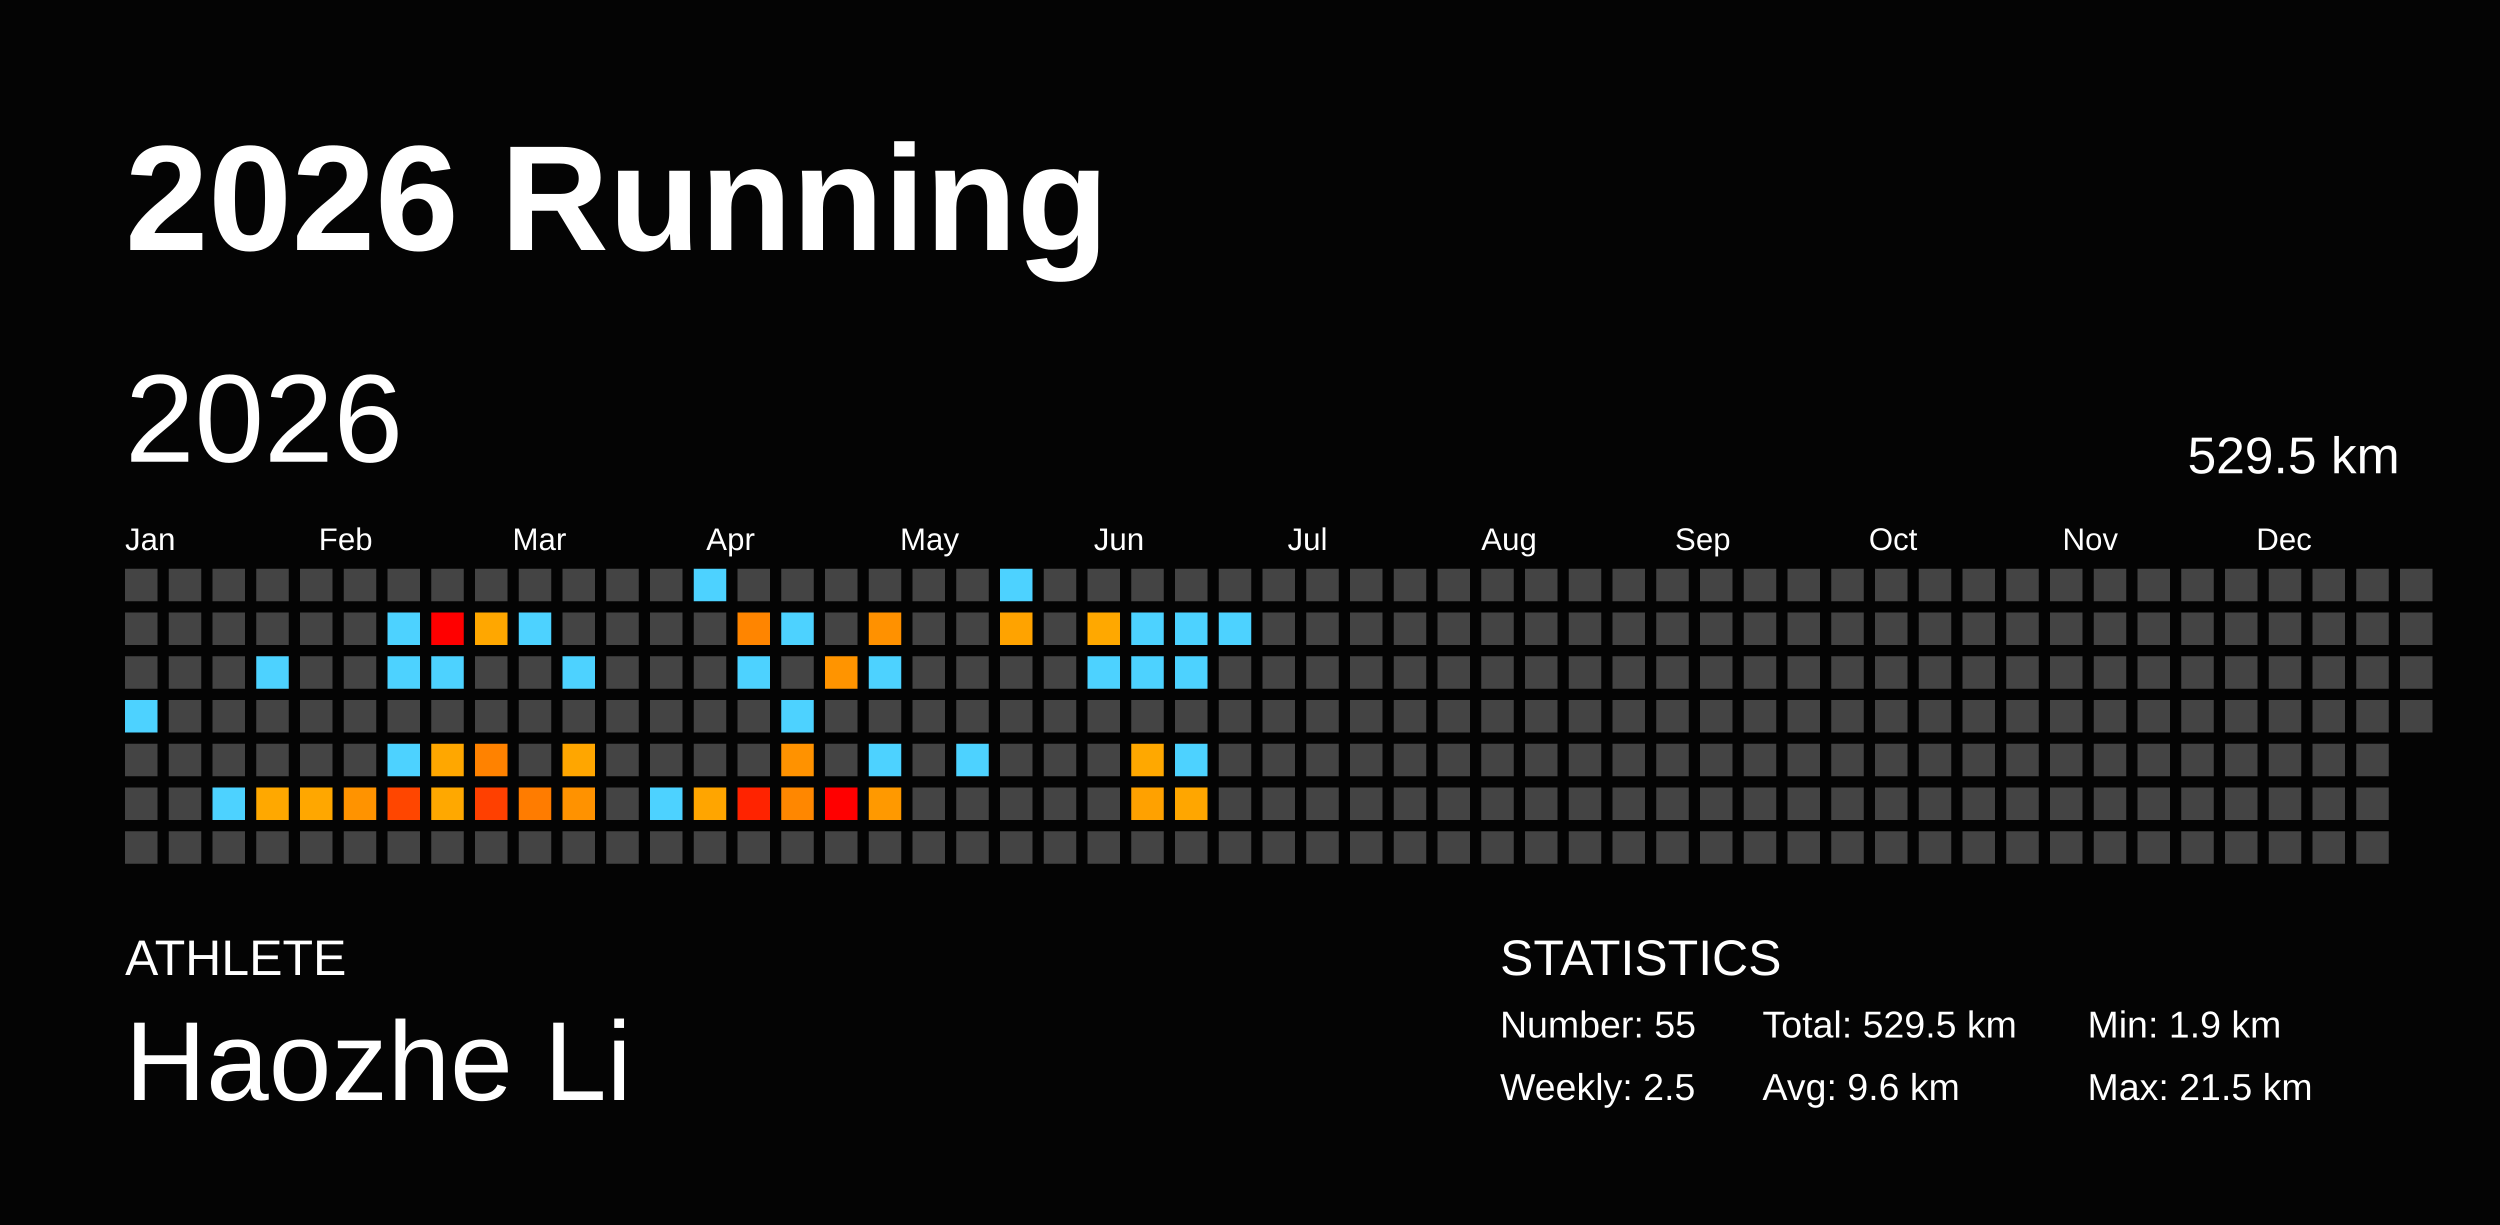
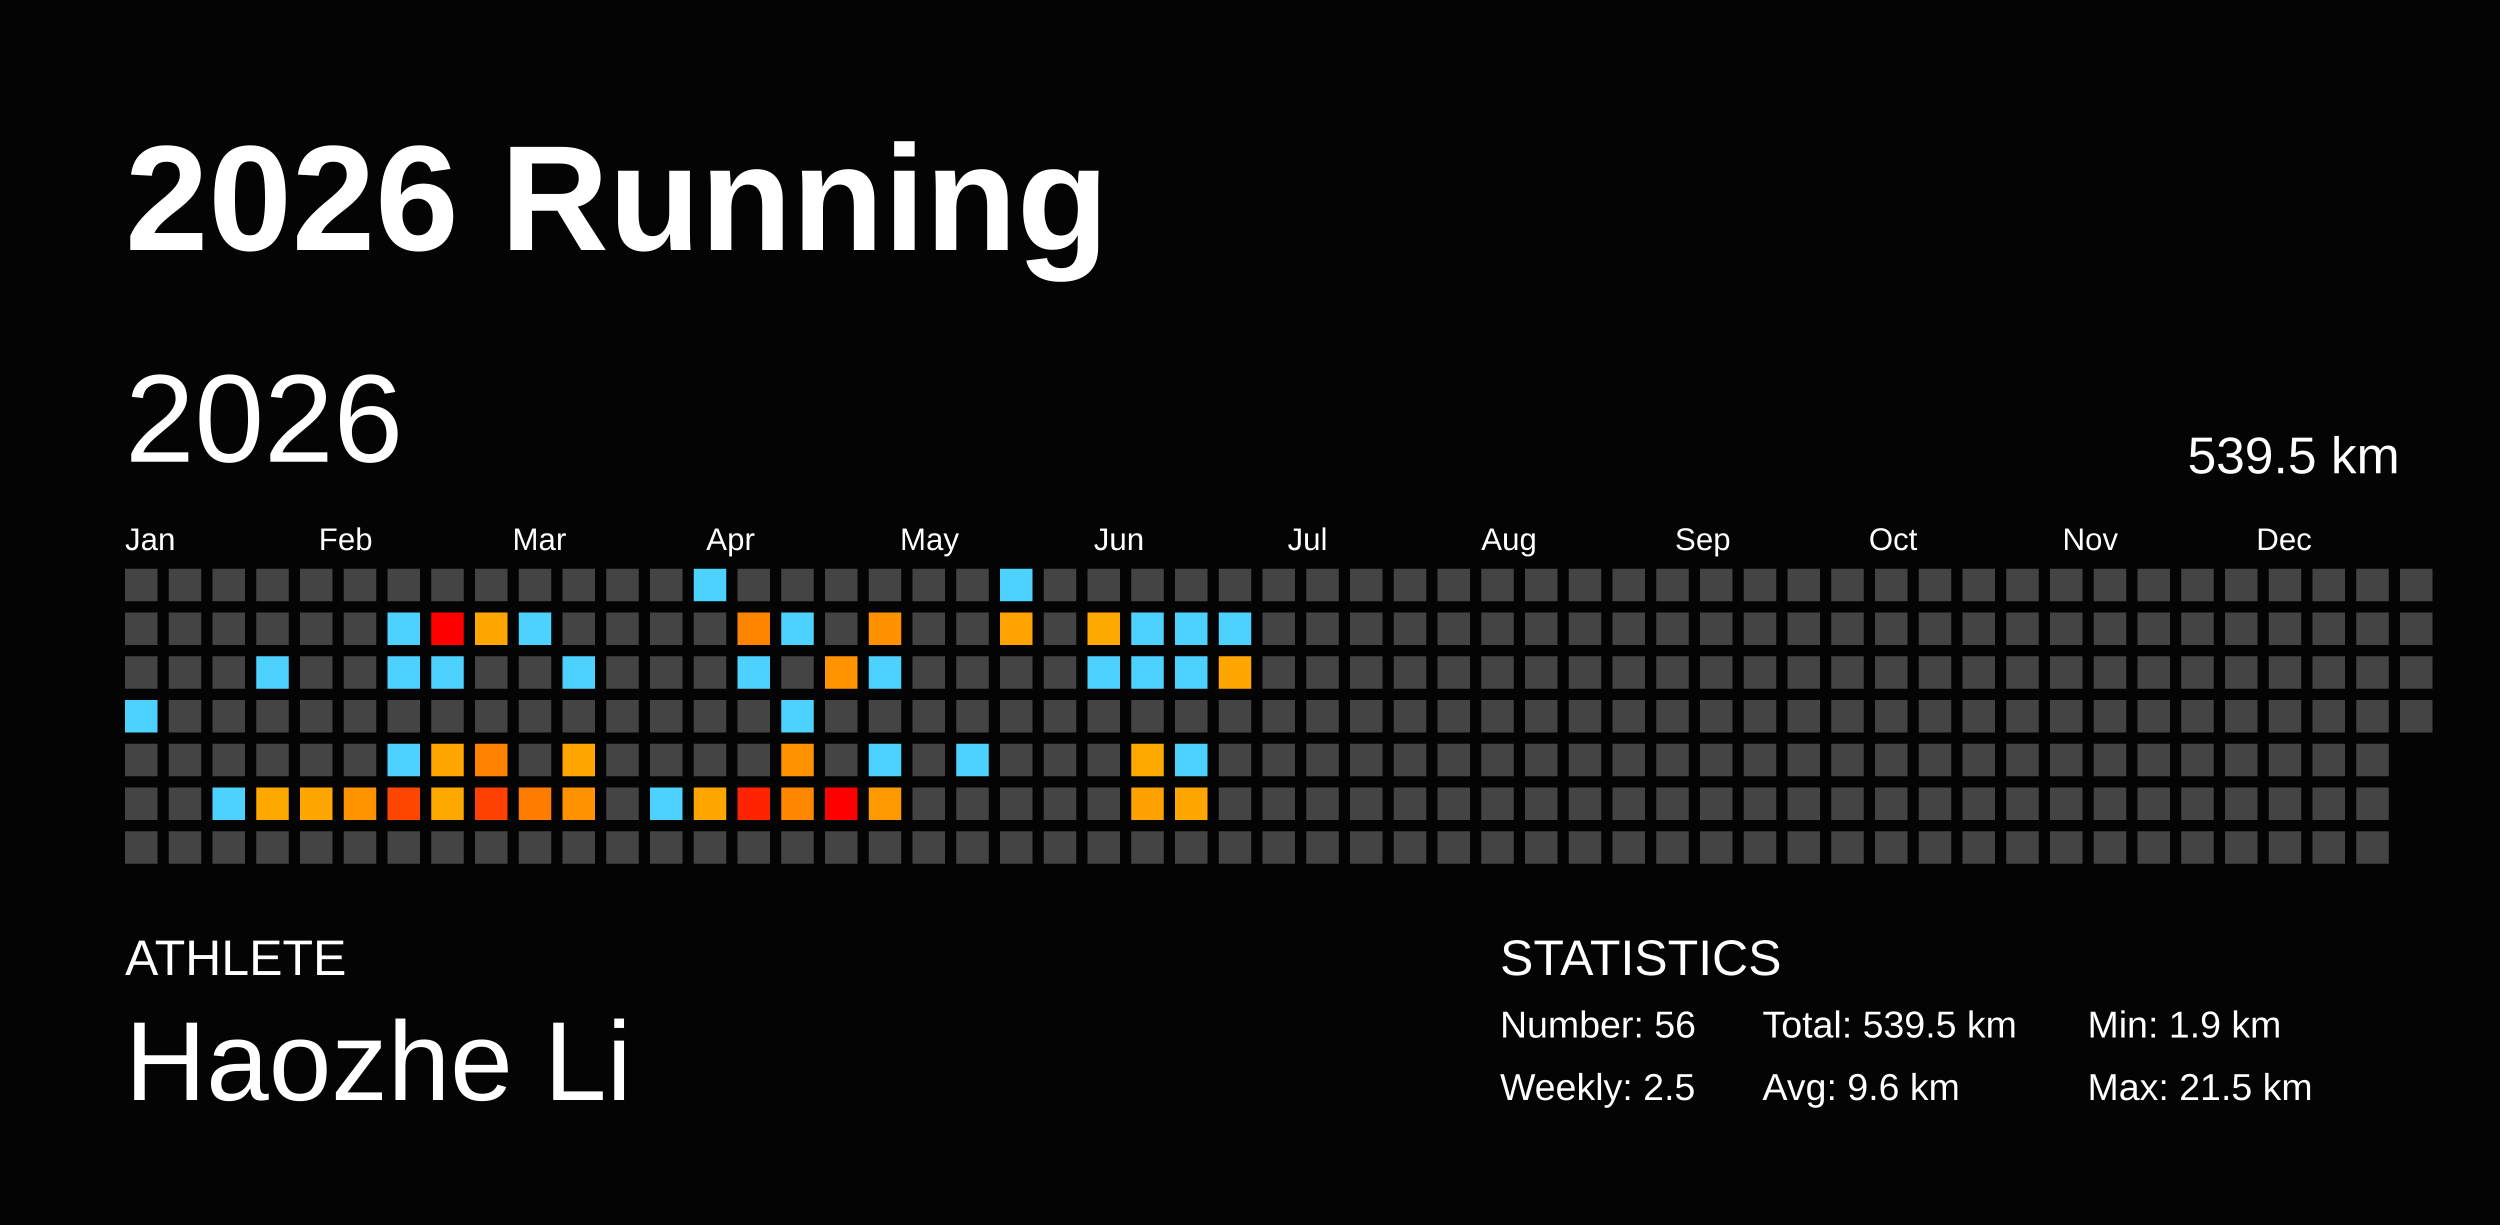
<svg xmlns="http://www.w3.org/2000/svg" baseProfile="full" height="98mm" version="1.1" viewBox="0,0,200,98" width="200mm">
  <defs />
  <rect fill="#040404" height="98" width="200" x="0" y="0" />
  <text fill="#FFFFFF" style="font-size:12px; font-family:Arial; font-weight:bold;" x="10" y="20">2026 Running</text>
  <text fill="#FFFFFF" style="font-size:4px; font-family:Arial" x="10" y="78">ATHLETE</text>
  <text fill="#FFFFFF" style="font-size:9px; font-family:Arial" x="10" y="88">Haozhe Li</text>
  <text fill="#FFFFFF" style="font-size:4px; font-family:Arial" x="120" y="78">STATISTICS</text>
-   <text fill="#FFFFFF" style="font-size:3px; font-family:Arial" x="120" y="83">Number: 55</text>
+   <text fill="#FFFFFF" style="font-size:3px; font-family:Arial" x="120" y="83">Number: 56</text>
  <text fill="#FFFFFF" style="font-size:3px; font-family:Arial" x="120" y="88">Weekly: 2.5</text>
-   <text fill="#FFFFFF" style="font-size:3px; font-family:Arial" x="141" y="83">Total: 529.5 km</text>
+   <text fill="#FFFFFF" style="font-size:3px; font-family:Arial" x="141" y="83">Total: 539.5 km</text>
  <text fill="#FFFFFF" style="font-size:3px; font-family:Arial" x="141" y="88">Avg: 9.6 km</text>
  <text fill="#FFFFFF" style="font-size:3px; font-family:Arial" x="167" y="83">Min: 1.9 km</text>
  <text fill="#FFFFFF" style="font-size:3px; font-family:Arial" x="167" y="88">Max: 21.5 km</text>
  <text dominant-baseline="hanging" fill="#FFFFFF" style="font-size:10.0px; font-family:Arial;" x="10" y="30">2026</text>
-   <text dominant-baseline="hanging" fill="#FFFFFF" style="font-size:4.125px; font-family:Arial;" x="175" y="35">529.5 km</text>
+   <text dominant-baseline="hanging" fill="#FFFFFF" style="font-size:4.125px; font-family:Arial;" x="175" y="35">539.5 km</text>
  <text fill="#FFFFFF" style="font-size:2.5px; font-family:Arial" x="10.0" y="44">Jan</text>
  <text fill="#FFFFFF" style="font-size:2.5px; font-family:Arial" x="25.5" y="44">Feb</text>
  <text fill="#FFFFFF" style="font-size:2.5px; font-family:Arial" x="41.0" y="44">Mar</text>
  <text fill="#FFFFFF" style="font-size:2.5px; font-family:Arial" x="56.5" y="44">Apr</text>
  <text fill="#FFFFFF" style="font-size:2.5px; font-family:Arial" x="72.0" y="44">May</text>
  <text fill="#FFFFFF" style="font-size:2.5px; font-family:Arial" x="87.5" y="44">Jun</text>
  <text fill="#FFFFFF" style="font-size:2.5px; font-family:Arial" x="103.0" y="44">Jul</text>
  <text fill="#FFFFFF" style="font-size:2.5px; font-family:Arial" x="118.5" y="44">Aug</text>
  <text fill="#FFFFFF" style="font-size:2.5px; font-family:Arial" x="134.0" y="44">Sep</text>
  <text fill="#FFFFFF" style="font-size:2.5px; font-family:Arial" x="149.5" y="44">Oct</text>
  <text fill="#FFFFFF" style="font-size:2.5px; font-family:Arial" x="165.0" y="44">Nov</text>
  <text fill="#FFFFFF" style="font-size:2.5px; font-family:Arial" x="180.5" y="44">Dec</text>
  <rect fill="#444444" height="2.6" width="2.6" x="10.0" y="45.5" />
  <rect fill="#444444" height="2.6" width="2.6" x="10.0" y="49.0" />
  <rect fill="#444444" height="2.6" width="2.6" x="10.0" y="52.5" />
  <rect fill="#4dd2ff" height="2.6" width="2.6" x="10.0" y="56.0" />
  <rect fill="#444444" height="2.6" width="2.6" x="10.0" y="59.5" />
  <rect fill="#444444" height="2.6" width="2.6" x="10.0" y="63.0" />
  <rect fill="#444444" height="2.6" width="2.6" x="10.0" y="66.5" />
  <rect fill="#444444" height="2.6" width="2.6" x="13.5" y="45.5" />
  <rect fill="#444444" height="2.6" width="2.6" x="13.5" y="49.0" />
  <rect fill="#444444" height="2.6" width="2.6" x="13.5" y="52.5" />
  <rect fill="#444444" height="2.6" width="2.6" x="13.5" y="56.0" />
  <rect fill="#444444" height="2.6" width="2.6" x="13.5" y="59.5" />
  <rect fill="#444444" height="2.6" width="2.6" x="13.5" y="63.0" />
  <rect fill="#444444" height="2.6" width="2.6" x="13.5" y="66.5" />
  <rect fill="#444444" height="2.6" width="2.6" x="17.0" y="45.5" />
  <rect fill="#444444" height="2.6" width="2.6" x="17.0" y="49.0" />
  <rect fill="#444444" height="2.6" width="2.6" x="17.0" y="52.5" />
  <rect fill="#444444" height="2.6" width="2.6" x="17.0" y="56.0" />
  <rect fill="#444444" height="2.6" width="2.6" x="17.0" y="59.5" />
  <rect fill="#4dd2ff" height="2.6" width="2.6" x="17.0" y="63.0" />
  <rect fill="#444444" height="2.6" width="2.6" x="17.0" y="66.5" />
  <rect fill="#444444" height="2.6" width="2.6" x="20.5" y="45.5" />
  <rect fill="#444444" height="2.6" width="2.6" x="20.5" y="49.0" />
  <rect fill="#4dd2ff" height="2.6" width="2.6" x="20.5" y="52.5" />
  <rect fill="#444444" height="2.6" width="2.6" x="20.5" y="56.0" />
  <rect fill="#444444" height="2.6" width="2.6" x="20.5" y="59.5" />
  <rect fill="#ffa800" height="2.6" width="2.6" x="20.5" y="63.0" />
  <rect fill="#444444" height="2.6" width="2.6" x="20.5" y="66.5" />
  <rect fill="#444444" height="2.6" width="2.6" x="24.0" y="45.5" />
  <rect fill="#444444" height="2.6" width="2.6" x="24.0" y="49.0" />
  <rect fill="#444444" height="2.6" width="2.6" x="24.0" y="52.5" />
  <rect fill="#444444" height="2.6" width="2.6" x="24.0" y="56.0" />
  <rect fill="#444444" height="2.6" width="2.6" x="24.0" y="59.5" />
  <rect fill="#ffa700" height="2.6" width="2.6" x="24.0" y="63.0" />
  <rect fill="#444444" height="2.6" width="2.6" x="24.0" y="66.5" />
  <rect fill="#444444" height="2.6" width="2.6" x="27.5" y="45.5" />
  <rect fill="#444444" height="2.6" width="2.6" x="27.5" y="49.0" />
  <rect fill="#444444" height="2.6" width="2.6" x="27.5" y="52.5" />
  <rect fill="#444444" height="2.6" width="2.6" x="27.5" y="56.0" />
  <rect fill="#444444" height="2.6" width="2.6" x="27.5" y="59.5" />
  <rect fill="#ff9300" height="2.6" width="2.6" x="27.5" y="63.0" />
  <rect fill="#444444" height="2.6" width="2.6" x="27.5" y="66.5" />
  <rect fill="#444444" height="2.6" width="2.6" x="31.0" y="45.5" />
  <rect fill="#4dd2ff" height="2.6" width="2.6" x="31.0" y="49.0" />
  <rect fill="#4dd2ff" height="2.6" width="2.6" x="31.0" y="52.5" />
  <rect fill="#444444" height="2.6" width="2.6" x="31.0" y="56.0" />
  <rect fill="#4dd2ff" height="2.6" width="2.6" x="31.0" y="59.5" />
  <rect fill="#ff4600" height="2.6" width="2.6" x="31.0" y="63.0" />
  <rect fill="#444444" height="2.6" width="2.6" x="31.0" y="66.5" />
  <rect fill="#444444" height="2.6" width="2.6" x="34.5" y="45.5" />
  <rect fill="red" height="2.6" width="2.6" x="34.5" y="49.0" />
  <rect fill="#4dd2ff" height="2.6" width="2.6" x="34.5" y="52.5" />
  <rect fill="#444444" height="2.6" width="2.6" x="34.5" y="56.0" />
  <rect fill="#ffa700" height="2.6" width="2.6" x="34.5" y="59.5" />
  <rect fill="#ffa800" height="2.6" width="2.6" x="34.5" y="63.0" />
  <rect fill="#444444" height="2.6" width="2.6" x="34.5" y="66.5" />
  <rect fill="#444444" height="2.6" width="2.6" x="38.0" y="45.5" />
  <rect fill="#ffa700" height="2.6" width="2.6" x="38.0" y="49.0" />
  <rect fill="#444444" height="2.6" width="2.6" x="38.0" y="52.5" />
  <rect fill="#444444" height="2.6" width="2.6" x="38.0" y="56.0" />
  <rect fill="#ff8200" height="2.6" width="2.6" x="38.0" y="59.5" />
  <rect fill="#ff4000" height="2.6" width="2.6" x="38.0" y="63.0" />
  <rect fill="#444444" height="2.6" width="2.6" x="38.0" y="66.5" />
  <rect fill="#444444" height="2.6" width="2.6" x="41.5" y="45.5" />
  <rect fill="#4dd2ff" height="2.6" width="2.6" x="41.5" y="49.0" />
  <rect fill="#444444" height="2.6" width="2.6" x="41.5" y="52.5" />
  <rect fill="#444444" height="2.6" width="2.6" x="41.5" y="56.0" />
  <rect fill="#444444" height="2.6" width="2.6" x="41.5" y="59.5" />
  <rect fill="#ff7c00" height="2.6" width="2.6" x="41.5" y="63.0" />
  <rect fill="#444444" height="2.6" width="2.6" x="41.5" y="66.5" />
  <rect fill="#444444" height="2.6" width="2.6" x="45.0" y="45.5" />
  <rect fill="#444444" height="2.6" width="2.6" x="45.0" y="49.0" />
  <rect fill="#4dd2ff" height="2.6" width="2.6" x="45.0" y="52.5" />
  <rect fill="#444444" height="2.6" width="2.6" x="45.0" y="56.0" />
  <rect fill="#ffa600" height="2.6" width="2.6" x="45.0" y="59.5" />
  <rect fill="#ff9200" height="2.6" width="2.6" x="45.0" y="63.0" />
  <rect fill="#444444" height="2.6" width="2.6" x="45.0" y="66.5" />
  <rect fill="#444444" height="2.6" width="2.6" x="48.5" y="45.5" />
  <rect fill="#444444" height="2.6" width="2.6" x="48.5" y="49.0" />
  <rect fill="#444444" height="2.6" width="2.6" x="48.5" y="52.5" />
  <rect fill="#444444" height="2.6" width="2.6" x="48.5" y="56.0" />
  <rect fill="#444444" height="2.6" width="2.6" x="48.5" y="59.5" />
  <rect fill="#444444" height="2.6" width="2.6" x="48.5" y="63.0" />
  <rect fill="#444444" height="2.6" width="2.6" x="48.5" y="66.5" />
  <rect fill="#444444" height="2.6" width="2.6" x="52.0" y="45.5" />
  <rect fill="#444444" height="2.6" width="2.6" x="52.0" y="49.0" />
  <rect fill="#444444" height="2.6" width="2.6" x="52.0" y="52.5" />
  <rect fill="#444444" height="2.6" width="2.6" x="52.0" y="56.0" />
  <rect fill="#444444" height="2.6" width="2.6" x="52.0" y="59.5" />
  <rect fill="#4dd2ff" height="2.6" width="2.6" x="52.0" y="63.0" />
  <rect fill="#444444" height="2.6" width="2.6" x="52.0" y="66.5" />
  <rect fill="#4dd2ff" height="2.6" width="2.6" x="55.5" y="45.5" />
  <rect fill="#444444" height="2.6" width="2.6" x="55.5" y="49.0" />
  <rect fill="#444444" height="2.6" width="2.6" x="55.5" y="52.5" />
  <rect fill="#444444" height="2.6" width="2.6" x="55.5" y="56.0" />
  <rect fill="#444444" height="2.6" width="2.6" x="55.5" y="59.5" />
  <rect fill="#ffa500" height="2.6" width="2.6" x="55.5" y="63.0" />
  <rect fill="#444444" height="2.6" width="2.6" x="55.5" y="66.5" />
  <rect fill="#444444" height="2.6" width="2.6" x="59.0" y="45.5" />
  <rect fill="#ff8500" height="2.6" width="2.6" x="59.0" y="49.0" />
  <rect fill="#4dd2ff" height="2.6" width="2.6" x="59.0" y="52.5" />
  <rect fill="#444444" height="2.6" width="2.6" x="59.0" y="56.0" />
  <rect fill="#444444" height="2.6" width="2.6" x="59.0" y="59.5" />
  <rect fill="#ff2300" height="2.6" width="2.6" x="59.0" y="63.0" />
  <rect fill="#444444" height="2.6" width="2.6" x="59.0" y="66.5" />
  <rect fill="#444444" height="2.6" width="2.6" x="62.5" y="45.5" />
  <rect fill="#4dd2ff" height="2.6" width="2.6" x="62.5" y="49.0" />
  <rect fill="#444444" height="2.6" width="2.6" x="62.5" y="52.5" />
  <rect fill="#4dd2ff" height="2.6" width="2.6" x="62.5" y="56.0" />
  <rect fill="#ff9200" height="2.6" width="2.6" x="62.5" y="59.5" />
  <rect fill="#ff8700" height="2.6" width="2.6" x="62.5" y="63.0" />
  <rect fill="#444444" height="2.6" width="2.6" x="62.5" y="66.5" />
  <rect fill="#444444" height="2.6" width="2.6" x="66.0" y="45.5" />
  <rect fill="#444444" height="2.6" width="2.6" x="66.0" y="49.0" />
  <rect fill="#ff9400" height="2.6" width="2.6" x="66.0" y="52.5" />
  <rect fill="#444444" height="2.6" width="2.6" x="66.0" y="56.0" />
  <rect fill="#444444" height="2.6" width="2.6" x="66.0" y="59.5" />
  <rect fill="red" height="2.6" width="2.6" x="66.0" y="63.0" />
  <rect fill="#444444" height="2.6" width="2.6" x="66.0" y="66.5" />
  <rect fill="#444444" height="2.6" width="2.6" x="69.5" y="45.5" />
  <rect fill="#ff9100" height="2.6" width="2.6" x="69.5" y="49.0" />
  <rect fill="#4dd2ff" height="2.6" width="2.6" x="69.5" y="52.5" />
  <rect fill="#444444" height="2.6" width="2.6" x="69.5" y="56.0" />
  <rect fill="#4dd2ff" height="2.6" width="2.6" x="69.5" y="59.5" />
  <rect fill="#ff9900" height="2.6" width="2.6" x="69.5" y="63.0" />
  <rect fill="#444444" height="2.6" width="2.6" x="69.5" y="66.5" />
  <rect fill="#444444" height="2.6" width="2.6" x="73.0" y="45.5" />
  <rect fill="#444444" height="2.6" width="2.6" x="73.0" y="49.0" />
  <rect fill="#444444" height="2.6" width="2.6" x="73.0" y="52.5" />
  <rect fill="#444444" height="2.6" width="2.6" x="73.0" y="56.0" />
  <rect fill="#444444" height="2.6" width="2.6" x="73.0" y="59.5" />
  <rect fill="#444444" height="2.6" width="2.6" x="73.0" y="63.0" />
  <rect fill="#444444" height="2.6" width="2.6" x="73.0" y="66.5" />
  <rect fill="#444444" height="2.6" width="2.6" x="76.5" y="45.5" />
  <rect fill="#444444" height="2.6" width="2.6" x="76.5" y="49.0" />
  <rect fill="#444444" height="2.6" width="2.6" x="76.5" y="52.5" />
  <rect fill="#444444" height="2.6" width="2.6" x="76.5" y="56.0" />
  <rect fill="#4dd2ff" height="2.6" width="2.6" x="76.5" y="59.5" />
  <rect fill="#444444" height="2.6" width="2.6" x="76.5" y="63.0" />
  <rect fill="#444444" height="2.6" width="2.6" x="76.5" y="66.5" />
  <rect fill="#4dd2ff" height="2.6" width="2.6" x="80.0" y="45.5" />
  <rect fill="#ffa300" height="2.6" width="2.6" x="80.0" y="49.0" />
  <rect fill="#444444" height="2.6" width="2.6" x="80.0" y="52.5" />
  <rect fill="#444444" height="2.6" width="2.6" x="80.0" y="56.0" />
  <rect fill="#444444" height="2.6" width="2.6" x="80.0" y="59.5" />
  <rect fill="#444444" height="2.6" width="2.6" x="80.0" y="63.0" />
  <rect fill="#444444" height="2.6" width="2.6" x="80.0" y="66.5" />
  <rect fill="#444444" height="2.6" width="2.6" x="83.5" y="45.5" />
  <rect fill="#444444" height="2.6" width="2.6" x="83.5" y="49.0" />
  <rect fill="#444444" height="2.6" width="2.6" x="83.5" y="52.5" />
  <rect fill="#444444" height="2.6" width="2.6" x="83.5" y="56.0" />
  <rect fill="#444444" height="2.6" width="2.6" x="83.5" y="59.5" />
  <rect fill="#444444" height="2.6" width="2.6" x="83.5" y="63.0" />
  <rect fill="#444444" height="2.6" width="2.6" x="83.5" y="66.5" />
  <rect fill="#444444" height="2.6" width="2.6" x="87.0" y="45.5" />
  <rect fill="#ffa800" height="2.6" width="2.6" x="87.0" y="49.0" />
  <rect fill="#4dd2ff" height="2.6" width="2.6" x="87.0" y="52.5" />
  <rect fill="#444444" height="2.6" width="2.6" x="87.0" y="56.0" />
  <rect fill="#444444" height="2.6" width="2.6" x="87.0" y="59.5" />
  <rect fill="#444444" height="2.6" width="2.6" x="87.0" y="63.0" />
  <rect fill="#444444" height="2.6" width="2.6" x="87.0" y="66.5" />
  <rect fill="#444444" height="2.6" width="2.6" x="90.5" y="45.5" />
  <rect fill="#4dd2ff" height="2.6" width="2.6" x="90.5" y="49.0" />
  <rect fill="#4dd2ff" height="2.6" width="2.6" x="90.5" y="52.5" />
  <rect fill="#444444" height="2.6" width="2.6" x="90.5" y="56.0" />
  <rect fill="#ffa800" height="2.6" width="2.6" x="90.5" y="59.5" />
  <rect fill="#ffa100" height="2.6" width="2.6" x="90.5" y="63.0" />
  <rect fill="#444444" height="2.6" width="2.6" x="90.5" y="66.5" />
  <rect fill="#444444" height="2.6" width="2.6" x="94.0" y="45.5" />
  <rect fill="#4dd2ff" height="2.6" width="2.6" x="94.0" y="49.0" />
  <rect fill="#4dd2ff" height="2.6" width="2.6" x="94.0" y="52.5" />
  <rect fill="#444444" height="2.6" width="2.6" x="94.0" y="56.0" />
  <rect fill="#4dd2ff" height="2.6" width="2.6" x="94.0" y="59.5" />
  <rect fill="#ffa600" height="2.6" width="2.6" x="94.0" y="63.0" />
  <rect fill="#444444" height="2.6" width="2.6" x="94.0" y="66.5" />
  <rect fill="#444444" height="2.6" width="2.6" x="97.5" y="45.5" />
  <rect fill="#4dd2ff" height="2.6" width="2.6" x="97.5" y="49.0" />
-   <rect fill="#444444" height="2.6" width="2.6" x="97.5" y="52.5" />
+   <rect fill="#ffa700" height="2.6" width="2.6" x="97.5" y="52.5" />
  <rect fill="#444444" height="2.6" width="2.6" x="97.5" y="56.0" />
  <rect fill="#444444" height="2.6" width="2.6" x="97.5" y="59.5" />
  <rect fill="#444444" height="2.6" width="2.6" x="97.5" y="63.0" />
  <rect fill="#444444" height="2.6" width="2.6" x="97.5" y="66.5" />
  <rect fill="#444444" height="2.6" width="2.6" x="101.0" y="45.5" />
  <rect fill="#444444" height="2.6" width="2.6" x="101.0" y="49.0" />
  <rect fill="#444444" height="2.6" width="2.6" x="101.0" y="52.5" />
  <rect fill="#444444" height="2.6" width="2.6" x="101.0" y="56.0" />
  <rect fill="#444444" height="2.6" width="2.6" x="101.0" y="59.5" />
  <rect fill="#444444" height="2.6" width="2.6" x="101.0" y="63.0" />
  <rect fill="#444444" height="2.6" width="2.6" x="101.0" y="66.5" />
  <rect fill="#444444" height="2.6" width="2.6" x="104.5" y="45.5" />
  <rect fill="#444444" height="2.6" width="2.6" x="104.5" y="49.0" />
  <rect fill="#444444" height="2.6" width="2.6" x="104.5" y="52.5" />
  <rect fill="#444444" height="2.6" width="2.6" x="104.5" y="56.0" />
  <rect fill="#444444" height="2.6" width="2.6" x="104.5" y="59.5" />
  <rect fill="#444444" height="2.6" width="2.6" x="104.5" y="63.0" />
  <rect fill="#444444" height="2.6" width="2.6" x="104.5" y="66.5" />
  <rect fill="#444444" height="2.6" width="2.6" x="108.0" y="45.5" />
  <rect fill="#444444" height="2.6" width="2.6" x="108.0" y="49.0" />
  <rect fill="#444444" height="2.6" width="2.6" x="108.0" y="52.5" />
  <rect fill="#444444" height="2.6" width="2.6" x="108.0" y="56.0" />
  <rect fill="#444444" height="2.6" width="2.6" x="108.0" y="59.5" />
  <rect fill="#444444" height="2.6" width="2.6" x="108.0" y="63.0" />
  <rect fill="#444444" height="2.6" width="2.6" x="108.0" y="66.5" />
  <rect fill="#444444" height="2.6" width="2.6" x="111.5" y="45.5" />
  <rect fill="#444444" height="2.6" width="2.6" x="111.5" y="49.0" />
  <rect fill="#444444" height="2.6" width="2.6" x="111.5" y="52.5" />
  <rect fill="#444444" height="2.6" width="2.6" x="111.5" y="56.0" />
  <rect fill="#444444" height="2.6" width="2.6" x="111.5" y="59.5" />
  <rect fill="#444444" height="2.6" width="2.6" x="111.5" y="63.0" />
  <rect fill="#444444" height="2.6" width="2.6" x="111.5" y="66.5" />
  <rect fill="#444444" height="2.6" width="2.6" x="115.0" y="45.5" />
  <rect fill="#444444" height="2.6" width="2.6" x="115.0" y="49.0" />
  <rect fill="#444444" height="2.6" width="2.6" x="115.0" y="52.5" />
  <rect fill="#444444" height="2.6" width="2.6" x="115.0" y="56.0" />
  <rect fill="#444444" height="2.6" width="2.6" x="115.0" y="59.5" />
  <rect fill="#444444" height="2.6" width="2.6" x="115.0" y="63.0" />
  <rect fill="#444444" height="2.6" width="2.6" x="115.0" y="66.5" />
  <rect fill="#444444" height="2.6" width="2.6" x="118.5" y="45.5" />
  <rect fill="#444444" height="2.6" width="2.6" x="118.5" y="49.0" />
  <rect fill="#444444" height="2.6" width="2.6" x="118.5" y="52.5" />
  <rect fill="#444444" height="2.6" width="2.6" x="118.5" y="56.0" />
  <rect fill="#444444" height="2.6" width="2.6" x="118.5" y="59.5" />
  <rect fill="#444444" height="2.6" width="2.6" x="118.5" y="63.0" />
  <rect fill="#444444" height="2.6" width="2.6" x="118.5" y="66.5" />
  <rect fill="#444444" height="2.6" width="2.6" x="122.0" y="45.5" />
  <rect fill="#444444" height="2.6" width="2.6" x="122.0" y="49.0" />
  <rect fill="#444444" height="2.6" width="2.6" x="122.0" y="52.5" />
  <rect fill="#444444" height="2.6" width="2.6" x="122.0" y="56.0" />
  <rect fill="#444444" height="2.6" width="2.6" x="122.0" y="59.5" />
  <rect fill="#444444" height="2.6" width="2.6" x="122.0" y="63.0" />
  <rect fill="#444444" height="2.6" width="2.6" x="122.0" y="66.5" />
  <rect fill="#444444" height="2.6" width="2.6" x="125.5" y="45.5" />
  <rect fill="#444444" height="2.6" width="2.6" x="125.5" y="49.0" />
  <rect fill="#444444" height="2.6" width="2.6" x="125.5" y="52.5" />
  <rect fill="#444444" height="2.6" width="2.6" x="125.5" y="56.0" />
  <rect fill="#444444" height="2.6" width="2.6" x="125.5" y="59.5" />
  <rect fill="#444444" height="2.6" width="2.6" x="125.5" y="63.0" />
  <rect fill="#444444" height="2.6" width="2.6" x="125.5" y="66.5" />
  <rect fill="#444444" height="2.6" width="2.6" x="129.0" y="45.5" />
  <rect fill="#444444" height="2.6" width="2.6" x="129.0" y="49.0" />
  <rect fill="#444444" height="2.6" width="2.6" x="129.0" y="52.5" />
  <rect fill="#444444" height="2.6" width="2.6" x="129.0" y="56.0" />
  <rect fill="#444444" height="2.6" width="2.6" x="129.0" y="59.5" />
  <rect fill="#444444" height="2.6" width="2.6" x="129.0" y="63.0" />
  <rect fill="#444444" height="2.6" width="2.6" x="129.0" y="66.5" />
  <rect fill="#444444" height="2.6" width="2.6" x="132.5" y="45.5" />
  <rect fill="#444444" height="2.6" width="2.6" x="132.5" y="49.0" />
  <rect fill="#444444" height="2.6" width="2.6" x="132.5" y="52.5" />
  <rect fill="#444444" height="2.6" width="2.6" x="132.5" y="56.0" />
  <rect fill="#444444" height="2.6" width="2.6" x="132.5" y="59.5" />
  <rect fill="#444444" height="2.6" width="2.6" x="132.5" y="63.0" />
  <rect fill="#444444" height="2.6" width="2.6" x="132.5" y="66.5" />
  <rect fill="#444444" height="2.6" width="2.6" x="136.0" y="45.5" />
  <rect fill="#444444" height="2.6" width="2.6" x="136.0" y="49.0" />
  <rect fill="#444444" height="2.6" width="2.6" x="136.0" y="52.5" />
  <rect fill="#444444" height="2.6" width="2.6" x="136.0" y="56.0" />
  <rect fill="#444444" height="2.6" width="2.6" x="136.0" y="59.5" />
  <rect fill="#444444" height="2.6" width="2.6" x="136.0" y="63.0" />
  <rect fill="#444444" height="2.6" width="2.6" x="136.0" y="66.5" />
  <rect fill="#444444" height="2.6" width="2.6" x="139.5" y="45.5" />
  <rect fill="#444444" height="2.6" width="2.6" x="139.5" y="49.0" />
  <rect fill="#444444" height="2.6" width="2.6" x="139.5" y="52.5" />
  <rect fill="#444444" height="2.6" width="2.6" x="139.5" y="56.0" />
  <rect fill="#444444" height="2.6" width="2.6" x="139.5" y="59.5" />
  <rect fill="#444444" height="2.6" width="2.6" x="139.5" y="63.0" />
  <rect fill="#444444" height="2.6" width="2.6" x="139.5" y="66.5" />
  <rect fill="#444444" height="2.6" width="2.6" x="143.0" y="45.5" />
  <rect fill="#444444" height="2.6" width="2.6" x="143.0" y="49.0" />
  <rect fill="#444444" height="2.6" width="2.6" x="143.0" y="52.5" />
  <rect fill="#444444" height="2.6" width="2.6" x="143.0" y="56.0" />
  <rect fill="#444444" height="2.6" width="2.6" x="143.0" y="59.5" />
  <rect fill="#444444" height="2.6" width="2.6" x="143.0" y="63.0" />
  <rect fill="#444444" height="2.6" width="2.6" x="143.0" y="66.5" />
  <rect fill="#444444" height="2.6" width="2.6" x="146.5" y="45.5" />
  <rect fill="#444444" height="2.6" width="2.6" x="146.5" y="49.0" />
  <rect fill="#444444" height="2.6" width="2.6" x="146.5" y="52.5" />
  <rect fill="#444444" height="2.6" width="2.6" x="146.5" y="56.0" />
  <rect fill="#444444" height="2.6" width="2.6" x="146.5" y="59.5" />
  <rect fill="#444444" height="2.6" width="2.6" x="146.5" y="63.0" />
  <rect fill="#444444" height="2.6" width="2.6" x="146.5" y="66.5" />
  <rect fill="#444444" height="2.6" width="2.6" x="150.0" y="45.5" />
  <rect fill="#444444" height="2.6" width="2.6" x="150.0" y="49.0" />
  <rect fill="#444444" height="2.6" width="2.6" x="150.0" y="52.5" />
  <rect fill="#444444" height="2.6" width="2.6" x="150.0" y="56.0" />
  <rect fill="#444444" height="2.6" width="2.6" x="150.0" y="59.5" />
  <rect fill="#444444" height="2.6" width="2.6" x="150.0" y="63.0" />
  <rect fill="#444444" height="2.6" width="2.6" x="150.0" y="66.5" />
  <rect fill="#444444" height="2.6" width="2.6" x="153.5" y="45.5" />
  <rect fill="#444444" height="2.6" width="2.6" x="153.5" y="49.0" />
  <rect fill="#444444" height="2.6" width="2.6" x="153.5" y="52.5" />
  <rect fill="#444444" height="2.6" width="2.6" x="153.5" y="56.0" />
  <rect fill="#444444" height="2.6" width="2.6" x="153.5" y="59.5" />
  <rect fill="#444444" height="2.6" width="2.6" x="153.5" y="63.0" />
  <rect fill="#444444" height="2.6" width="2.6" x="153.5" y="66.5" />
  <rect fill="#444444" height="2.6" width="2.6" x="157.0" y="45.5" />
  <rect fill="#444444" height="2.6" width="2.6" x="157.0" y="49.0" />
  <rect fill="#444444" height="2.6" width="2.6" x="157.0" y="52.5" />
  <rect fill="#444444" height="2.6" width="2.6" x="157.0" y="56.0" />
  <rect fill="#444444" height="2.6" width="2.6" x="157.0" y="59.5" />
  <rect fill="#444444" height="2.6" width="2.6" x="157.0" y="63.0" />
  <rect fill="#444444" height="2.6" width="2.6" x="157.0" y="66.5" />
  <rect fill="#444444" height="2.6" width="2.6" x="160.5" y="45.5" />
  <rect fill="#444444" height="2.6" width="2.6" x="160.5" y="49.0" />
  <rect fill="#444444" height="2.6" width="2.6" x="160.5" y="52.5" />
  <rect fill="#444444" height="2.6" width="2.6" x="160.5" y="56.0" />
  <rect fill="#444444" height="2.6" width="2.6" x="160.5" y="59.5" />
  <rect fill="#444444" height="2.6" width="2.6" x="160.5" y="63.0" />
  <rect fill="#444444" height="2.6" width="2.6" x="160.5" y="66.5" />
  <rect fill="#444444" height="2.6" width="2.6" x="164.0" y="45.5" />
  <rect fill="#444444" height="2.6" width="2.6" x="164.0" y="49.0" />
  <rect fill="#444444" height="2.6" width="2.6" x="164.0" y="52.5" />
  <rect fill="#444444" height="2.6" width="2.6" x="164.0" y="56.0" />
  <rect fill="#444444" height="2.6" width="2.6" x="164.0" y="59.5" />
  <rect fill="#444444" height="2.6" width="2.6" x="164.0" y="63.0" />
  <rect fill="#444444" height="2.6" width="2.6" x="164.0" y="66.5" />
  <rect fill="#444444" height="2.6" width="2.6" x="167.5" y="45.5" />
  <rect fill="#444444" height="2.6" width="2.6" x="167.5" y="49.0" />
  <rect fill="#444444" height="2.6" width="2.6" x="167.5" y="52.5" />
  <rect fill="#444444" height="2.6" width="2.6" x="167.5" y="56.0" />
  <rect fill="#444444" height="2.6" width="2.6" x="167.5" y="59.5" />
  <rect fill="#444444" height="2.6" width="2.6" x="167.5" y="63.0" />
  <rect fill="#444444" height="2.6" width="2.6" x="167.5" y="66.5" />
  <rect fill="#444444" height="2.6" width="2.6" x="171.0" y="45.5" />
  <rect fill="#444444" height="2.6" width="2.6" x="171.0" y="49.0" />
  <rect fill="#444444" height="2.6" width="2.6" x="171.0" y="52.5" />
  <rect fill="#444444" height="2.6" width="2.6" x="171.0" y="56.0" />
  <rect fill="#444444" height="2.6" width="2.6" x="171.0" y="59.5" />
  <rect fill="#444444" height="2.6" width="2.6" x="171.0" y="63.0" />
  <rect fill="#444444" height="2.6" width="2.6" x="171.0" y="66.5" />
  <rect fill="#444444" height="2.6" width="2.6" x="174.5" y="45.5" />
  <rect fill="#444444" height="2.6" width="2.6" x="174.5" y="49.0" />
  <rect fill="#444444" height="2.6" width="2.6" x="174.5" y="52.5" />
  <rect fill="#444444" height="2.6" width="2.6" x="174.5" y="56.0" />
  <rect fill="#444444" height="2.6" width="2.6" x="174.5" y="59.5" />
  <rect fill="#444444" height="2.6" width="2.6" x="174.5" y="63.0" />
  <rect fill="#444444" height="2.6" width="2.6" x="174.5" y="66.5" />
  <rect fill="#444444" height="2.6" width="2.6" x="178.0" y="45.5" />
  <rect fill="#444444" height="2.6" width="2.6" x="178.0" y="49.0" />
  <rect fill="#444444" height="2.6" width="2.6" x="178.0" y="52.5" />
  <rect fill="#444444" height="2.6" width="2.6" x="178.0" y="56.0" />
  <rect fill="#444444" height="2.6" width="2.6" x="178.0" y="59.5" />
  <rect fill="#444444" height="2.6" width="2.6" x="178.0" y="63.0" />
  <rect fill="#444444" height="2.6" width="2.6" x="178.0" y="66.5" />
  <rect fill="#444444" height="2.6" width="2.6" x="181.5" y="45.5" />
  <rect fill="#444444" height="2.6" width="2.6" x="181.5" y="49.0" />
  <rect fill="#444444" height="2.6" width="2.6" x="181.5" y="52.5" />
  <rect fill="#444444" height="2.6" width="2.6" x="181.5" y="56.0" />
  <rect fill="#444444" height="2.6" width="2.6" x="181.5" y="59.5" />
  <rect fill="#444444" height="2.6" width="2.6" x="181.5" y="63.0" />
  <rect fill="#444444" height="2.6" width="2.6" x="181.5" y="66.5" />
  <rect fill="#444444" height="2.6" width="2.6" x="185.0" y="45.5" />
  <rect fill="#444444" height="2.6" width="2.6" x="185.0" y="49.0" />
  <rect fill="#444444" height="2.6" width="2.6" x="185.0" y="52.5" />
  <rect fill="#444444" height="2.6" width="2.6" x="185.0" y="56.0" />
  <rect fill="#444444" height="2.6" width="2.6" x="185.0" y="59.5" />
  <rect fill="#444444" height="2.6" width="2.6" x="185.0" y="63.0" />
  <rect fill="#444444" height="2.6" width="2.6" x="185.0" y="66.5" />
  <rect fill="#444444" height="2.6" width="2.6" x="188.5" y="45.5" />
  <rect fill="#444444" height="2.6" width="2.6" x="188.5" y="49.0" />
  <rect fill="#444444" height="2.6" width="2.6" x="188.5" y="52.5" />
  <rect fill="#444444" height="2.6" width="2.6" x="188.5" y="56.0" />
  <rect fill="#444444" height="2.6" width="2.6" x="188.5" y="59.5" />
  <rect fill="#444444" height="2.6" width="2.6" x="188.5" y="63.0" />
  <rect fill="#444444" height="2.6" width="2.6" x="188.5" y="66.5" />
  <rect fill="#444444" height="2.6" width="2.6" x="192.0" y="45.5" />
  <rect fill="#444444" height="2.6" width="2.6" x="192.0" y="49.0" />
  <rect fill="#444444" height="2.6" width="2.6" x="192.0" y="52.5" />
  <rect fill="#444444" height="2.6" width="2.6" x="192.0" y="56.0" />
</svg>
